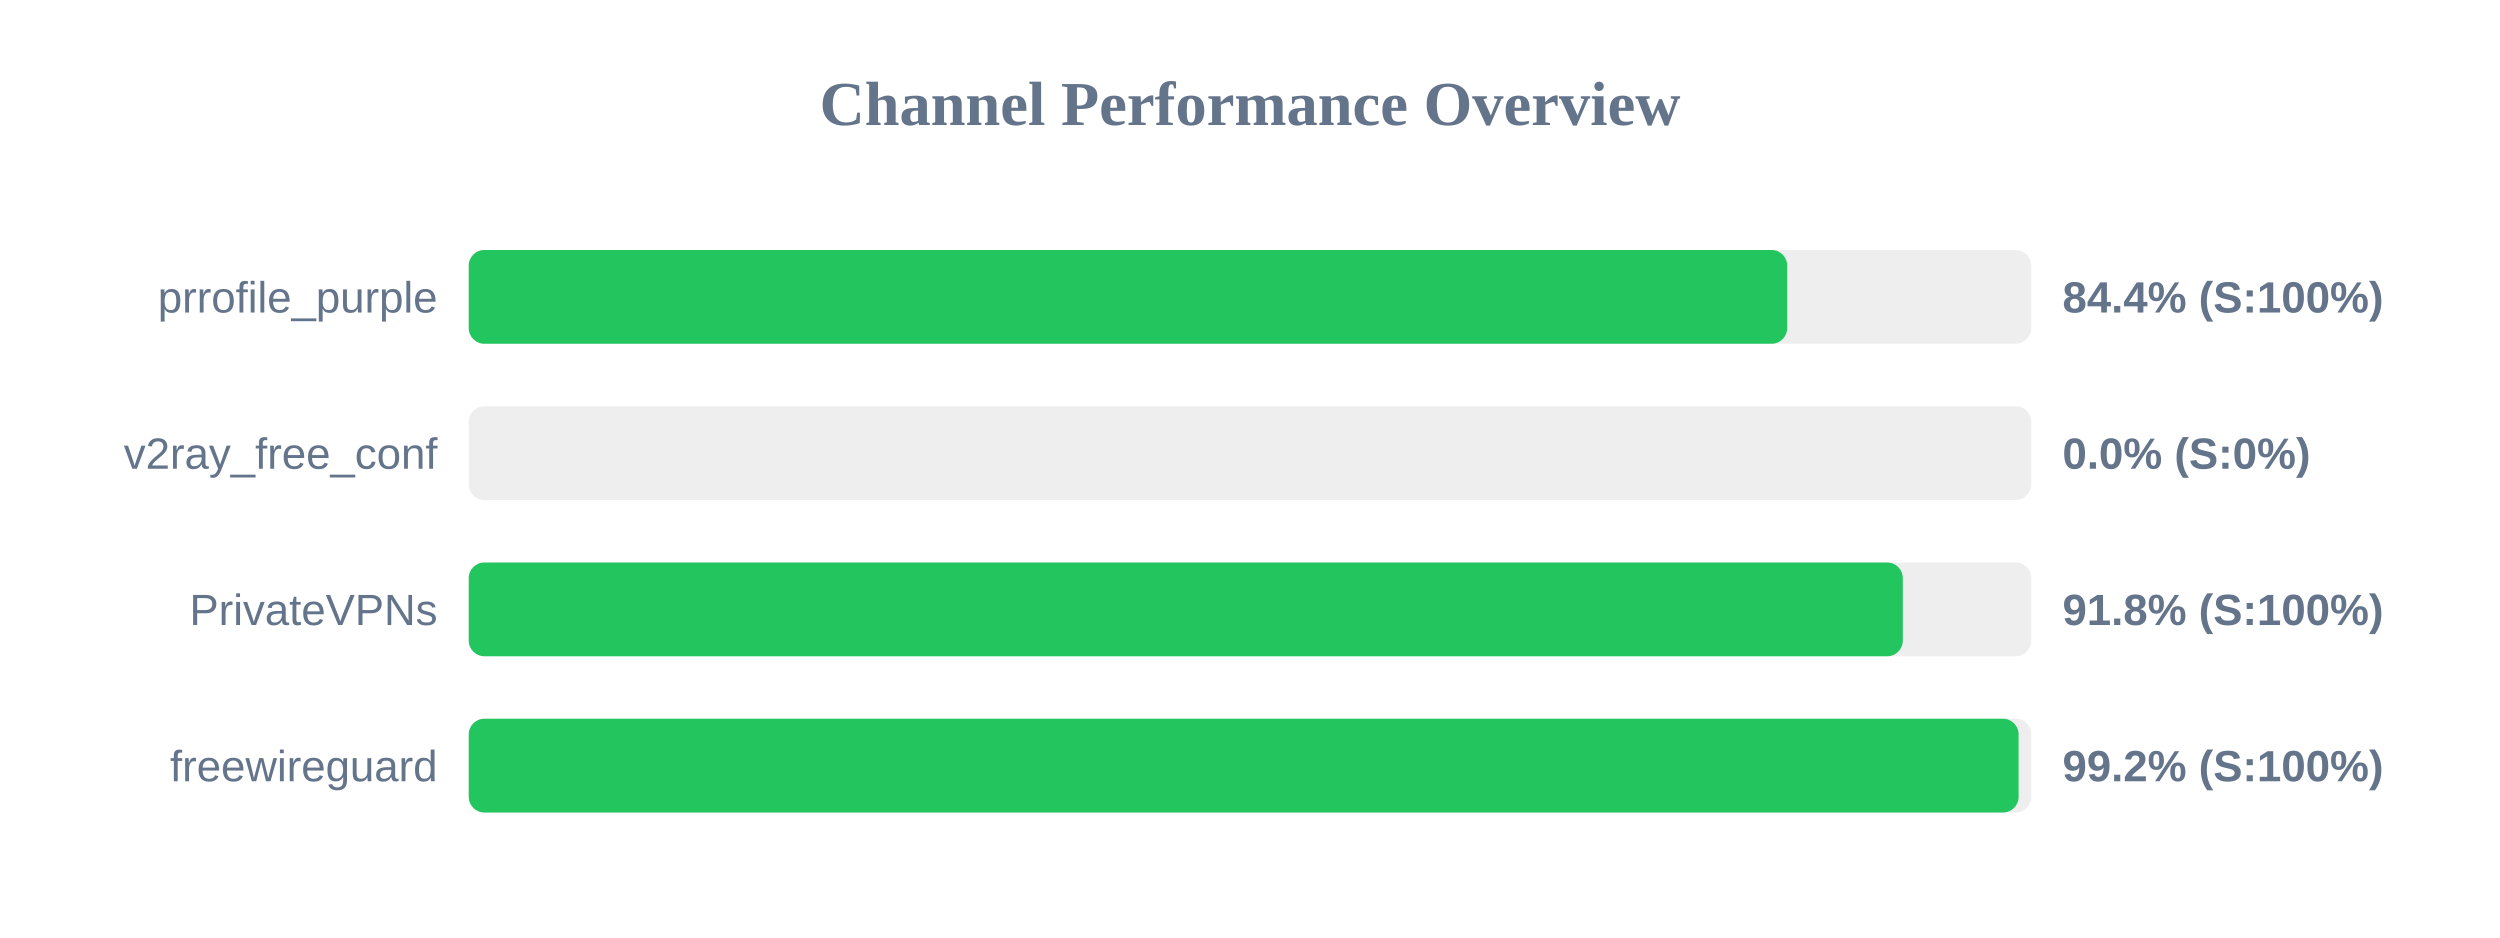
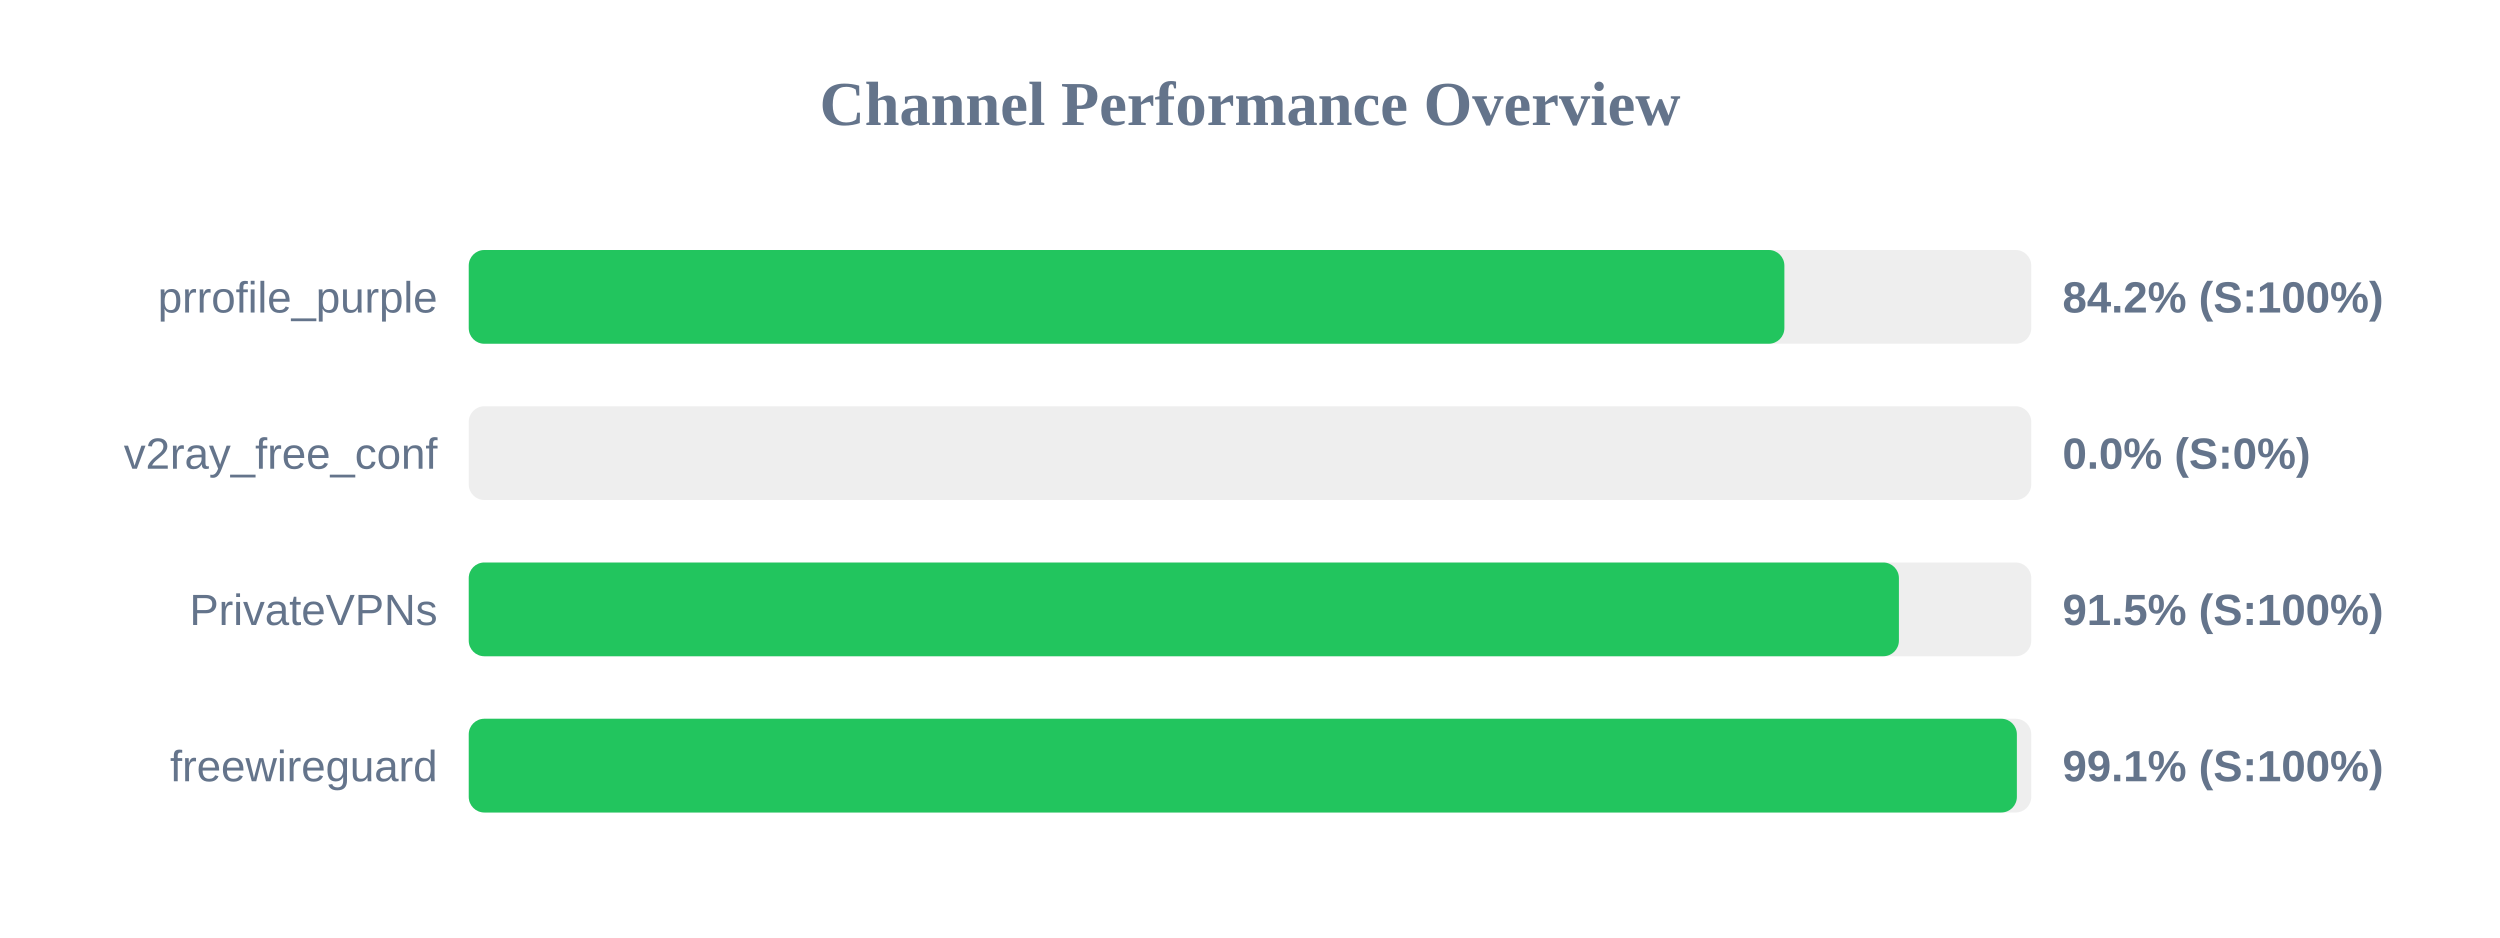
<svg xmlns="http://www.w3.org/2000/svg" width="800" height="300" version="1.1">
  <style>
        .row { font: 14px Arial; fill: #64748b; }
        .score { font: bold 14px Arial; fill: #64748b; }
    </style>
  <text x="400" y="40" text-anchor="middle" font-size="20px" font-weight="bold" fill="#64748b">Channel Performance Overview</text>
  <rect x="150" y="80" width="500" height="30" fill="#eee" rx="5" />
-   <rect x="150" y="80" width="421.9" height="30" fill="#22c55e" rx="5" />
+   <rect x="150" y="80" width="421.0" height="30" fill="#22c55e" rx="5" />
  <text x="140" y="100" text-anchor="end" class="row">prrofile_purple</text>
-   <text x="660" y="100" text-anchor="start" class="score">84.4% (S:100%)</text>
+   <text x="660" y="100" text-anchor="start" class="score">84.2% (S:100%)</text>
  <rect x="150" y="130" width="500" height="30" fill="#eee" rx="5" />
  <rect x="150" y="130" width="0.0" height="30" fill="#ef4444" rx="5" />
  <text x="140" y="150" text-anchor="end" class="row">v2ray_free_conf</text>
  <text x="660" y="150" text-anchor="start" class="score">0.0% (S:0%)</text>
  <rect x="150" y="180" width="500" height="30" fill="#eee" rx="5" />
-   <rect x="150" y="180" width="458.9" height="30" fill="#22c55e" rx="5" />
+   <rect x="150" y="180" width="457.65" height="30" fill="#22c55e" rx="5" />
  <text x="140" y="200" text-anchor="end" class="row">PrivateVPNs</text>
-   <text x="660" y="200" text-anchor="start" class="score">91.8% (S:100%)</text>
+   <text x="660" y="200" text-anchor="start" class="score">91.5% (S:100%)</text>
  <rect x="150" y="230" width="500" height="30" fill="#eee" rx="5" />
-   <rect x="150" y="230" width="495.95" height="30" fill="#22c55e" rx="5" />
+   <rect x="150" y="230" width="495.4" height="30" fill="#22c55e" rx="5" />
  <text x="140" y="250" text-anchor="end" class="row">freewireguard</text>
-   <text x="660" y="250" text-anchor="start" class="score">99.2% (S:100%)</text>
+   <text x="660" y="250" text-anchor="start" class="score">99.1% (S:100%)</text>
</svg>
